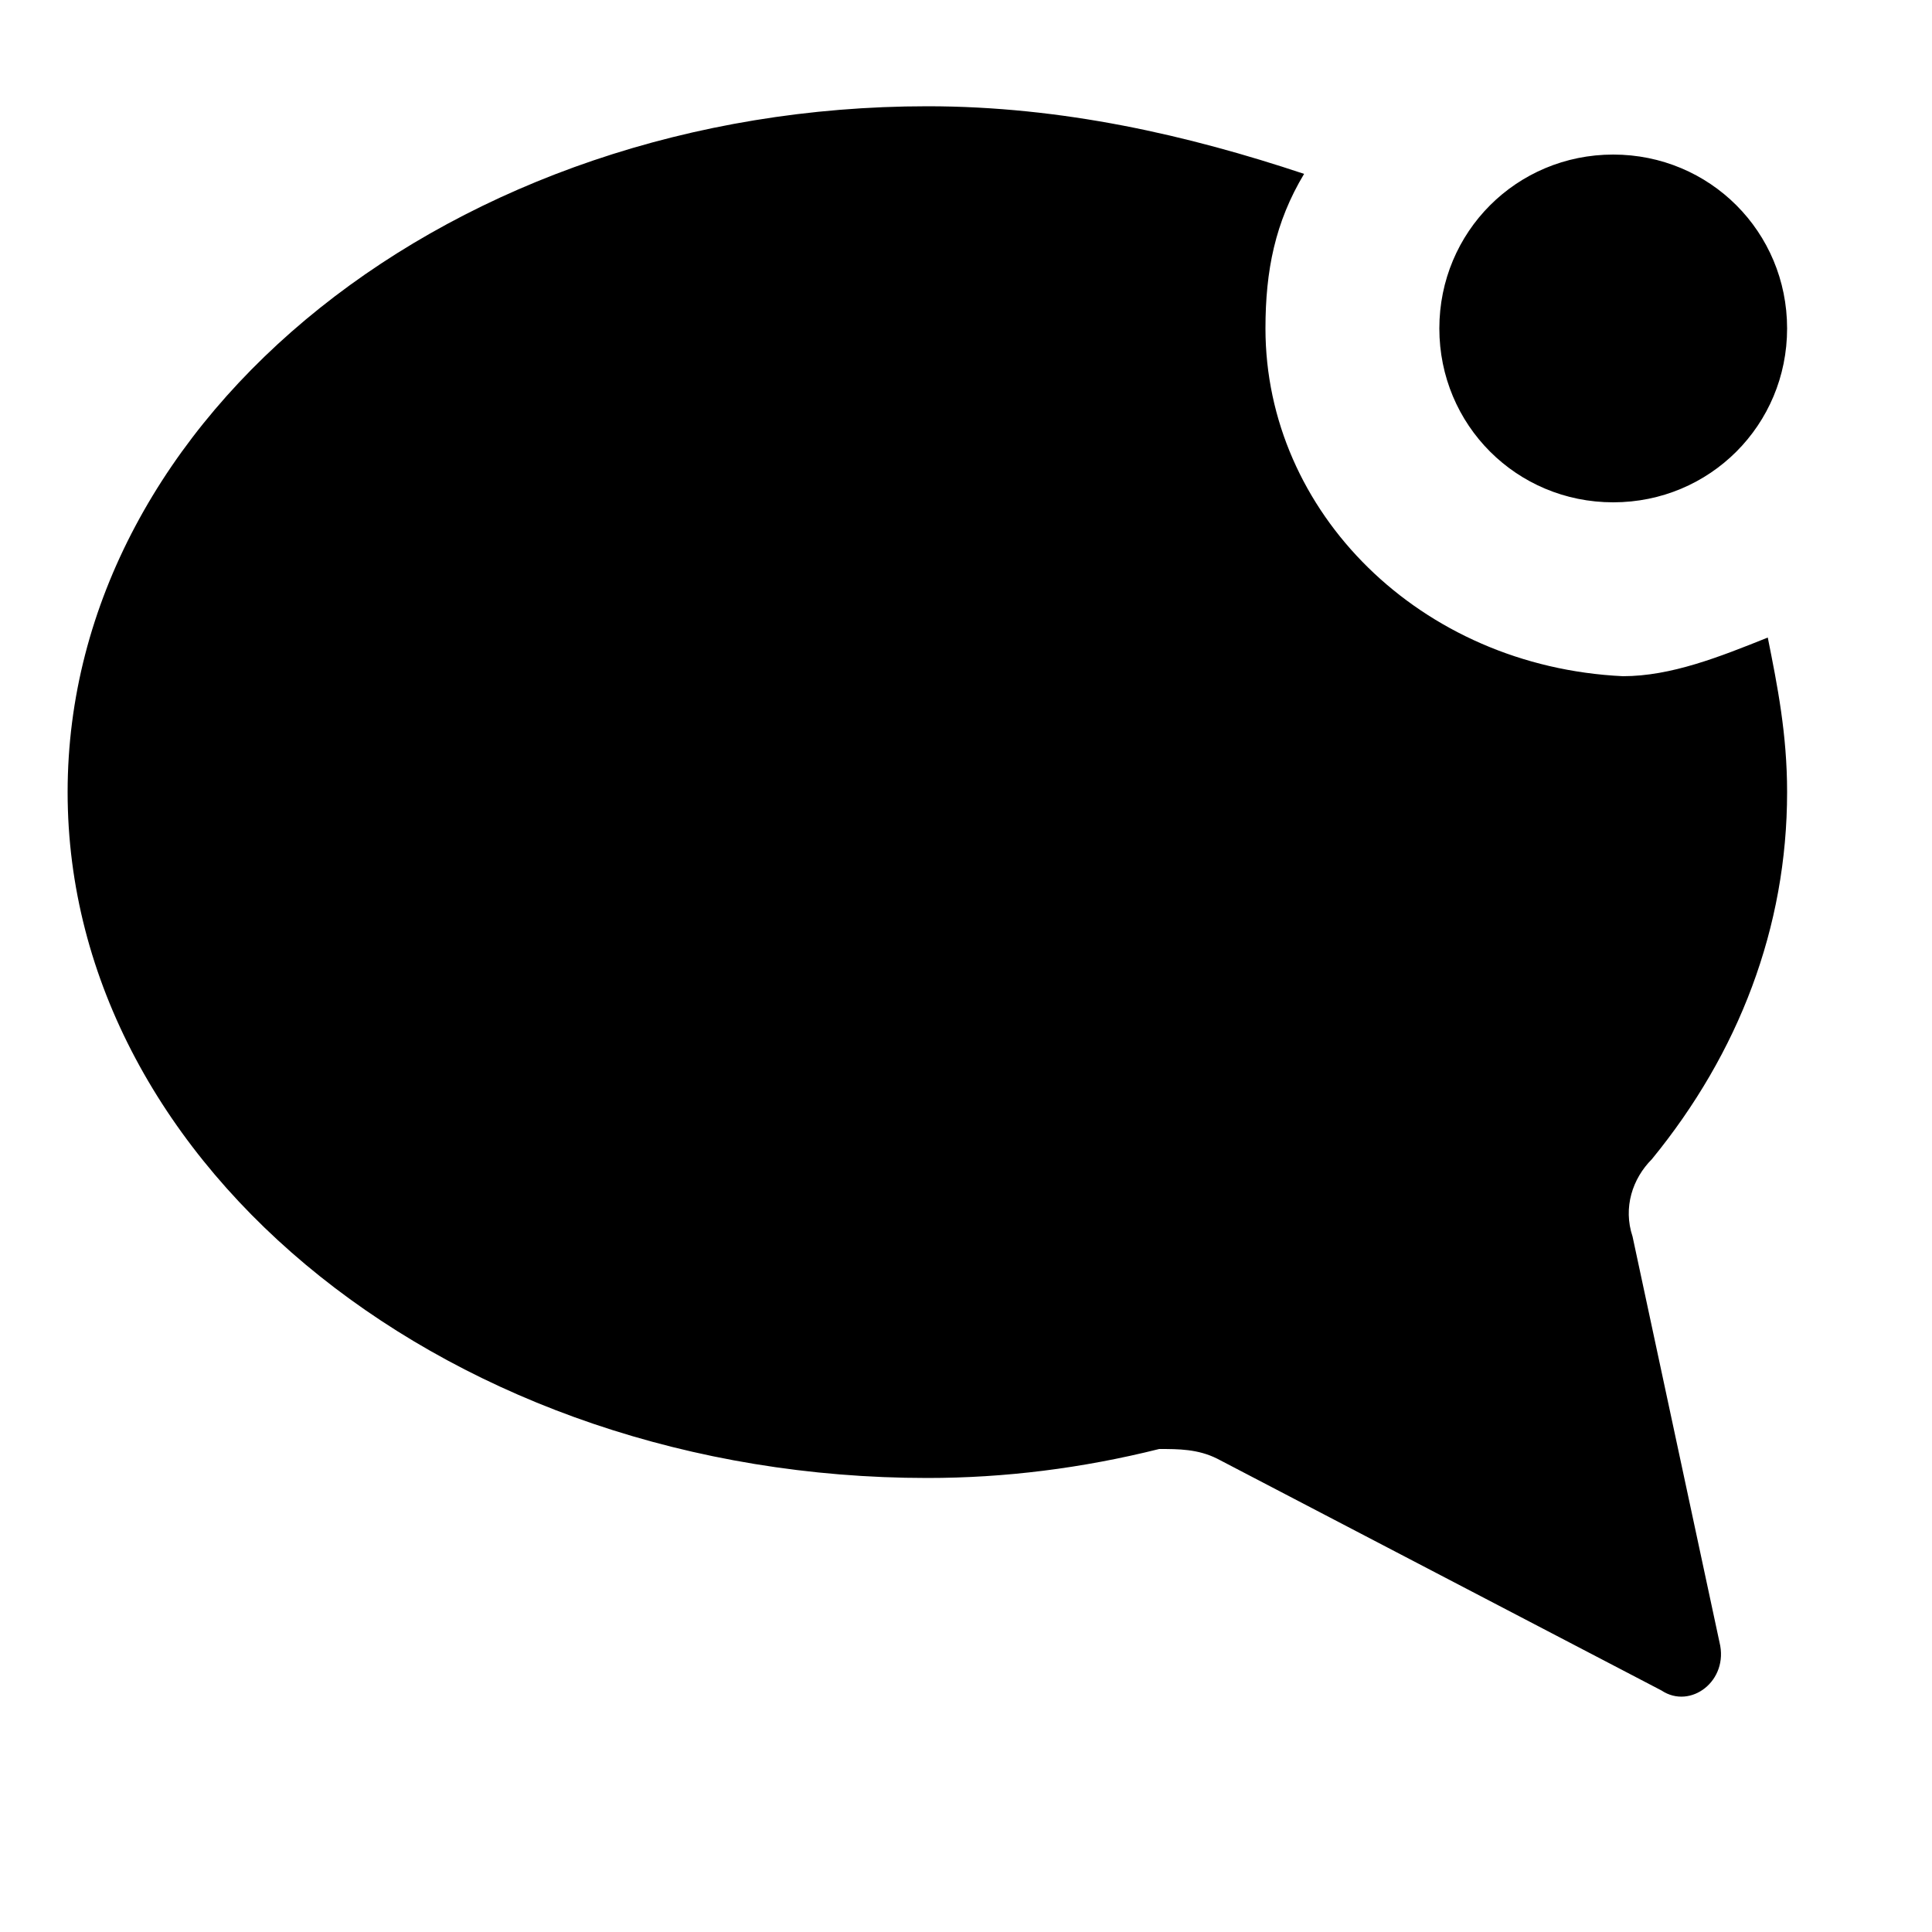
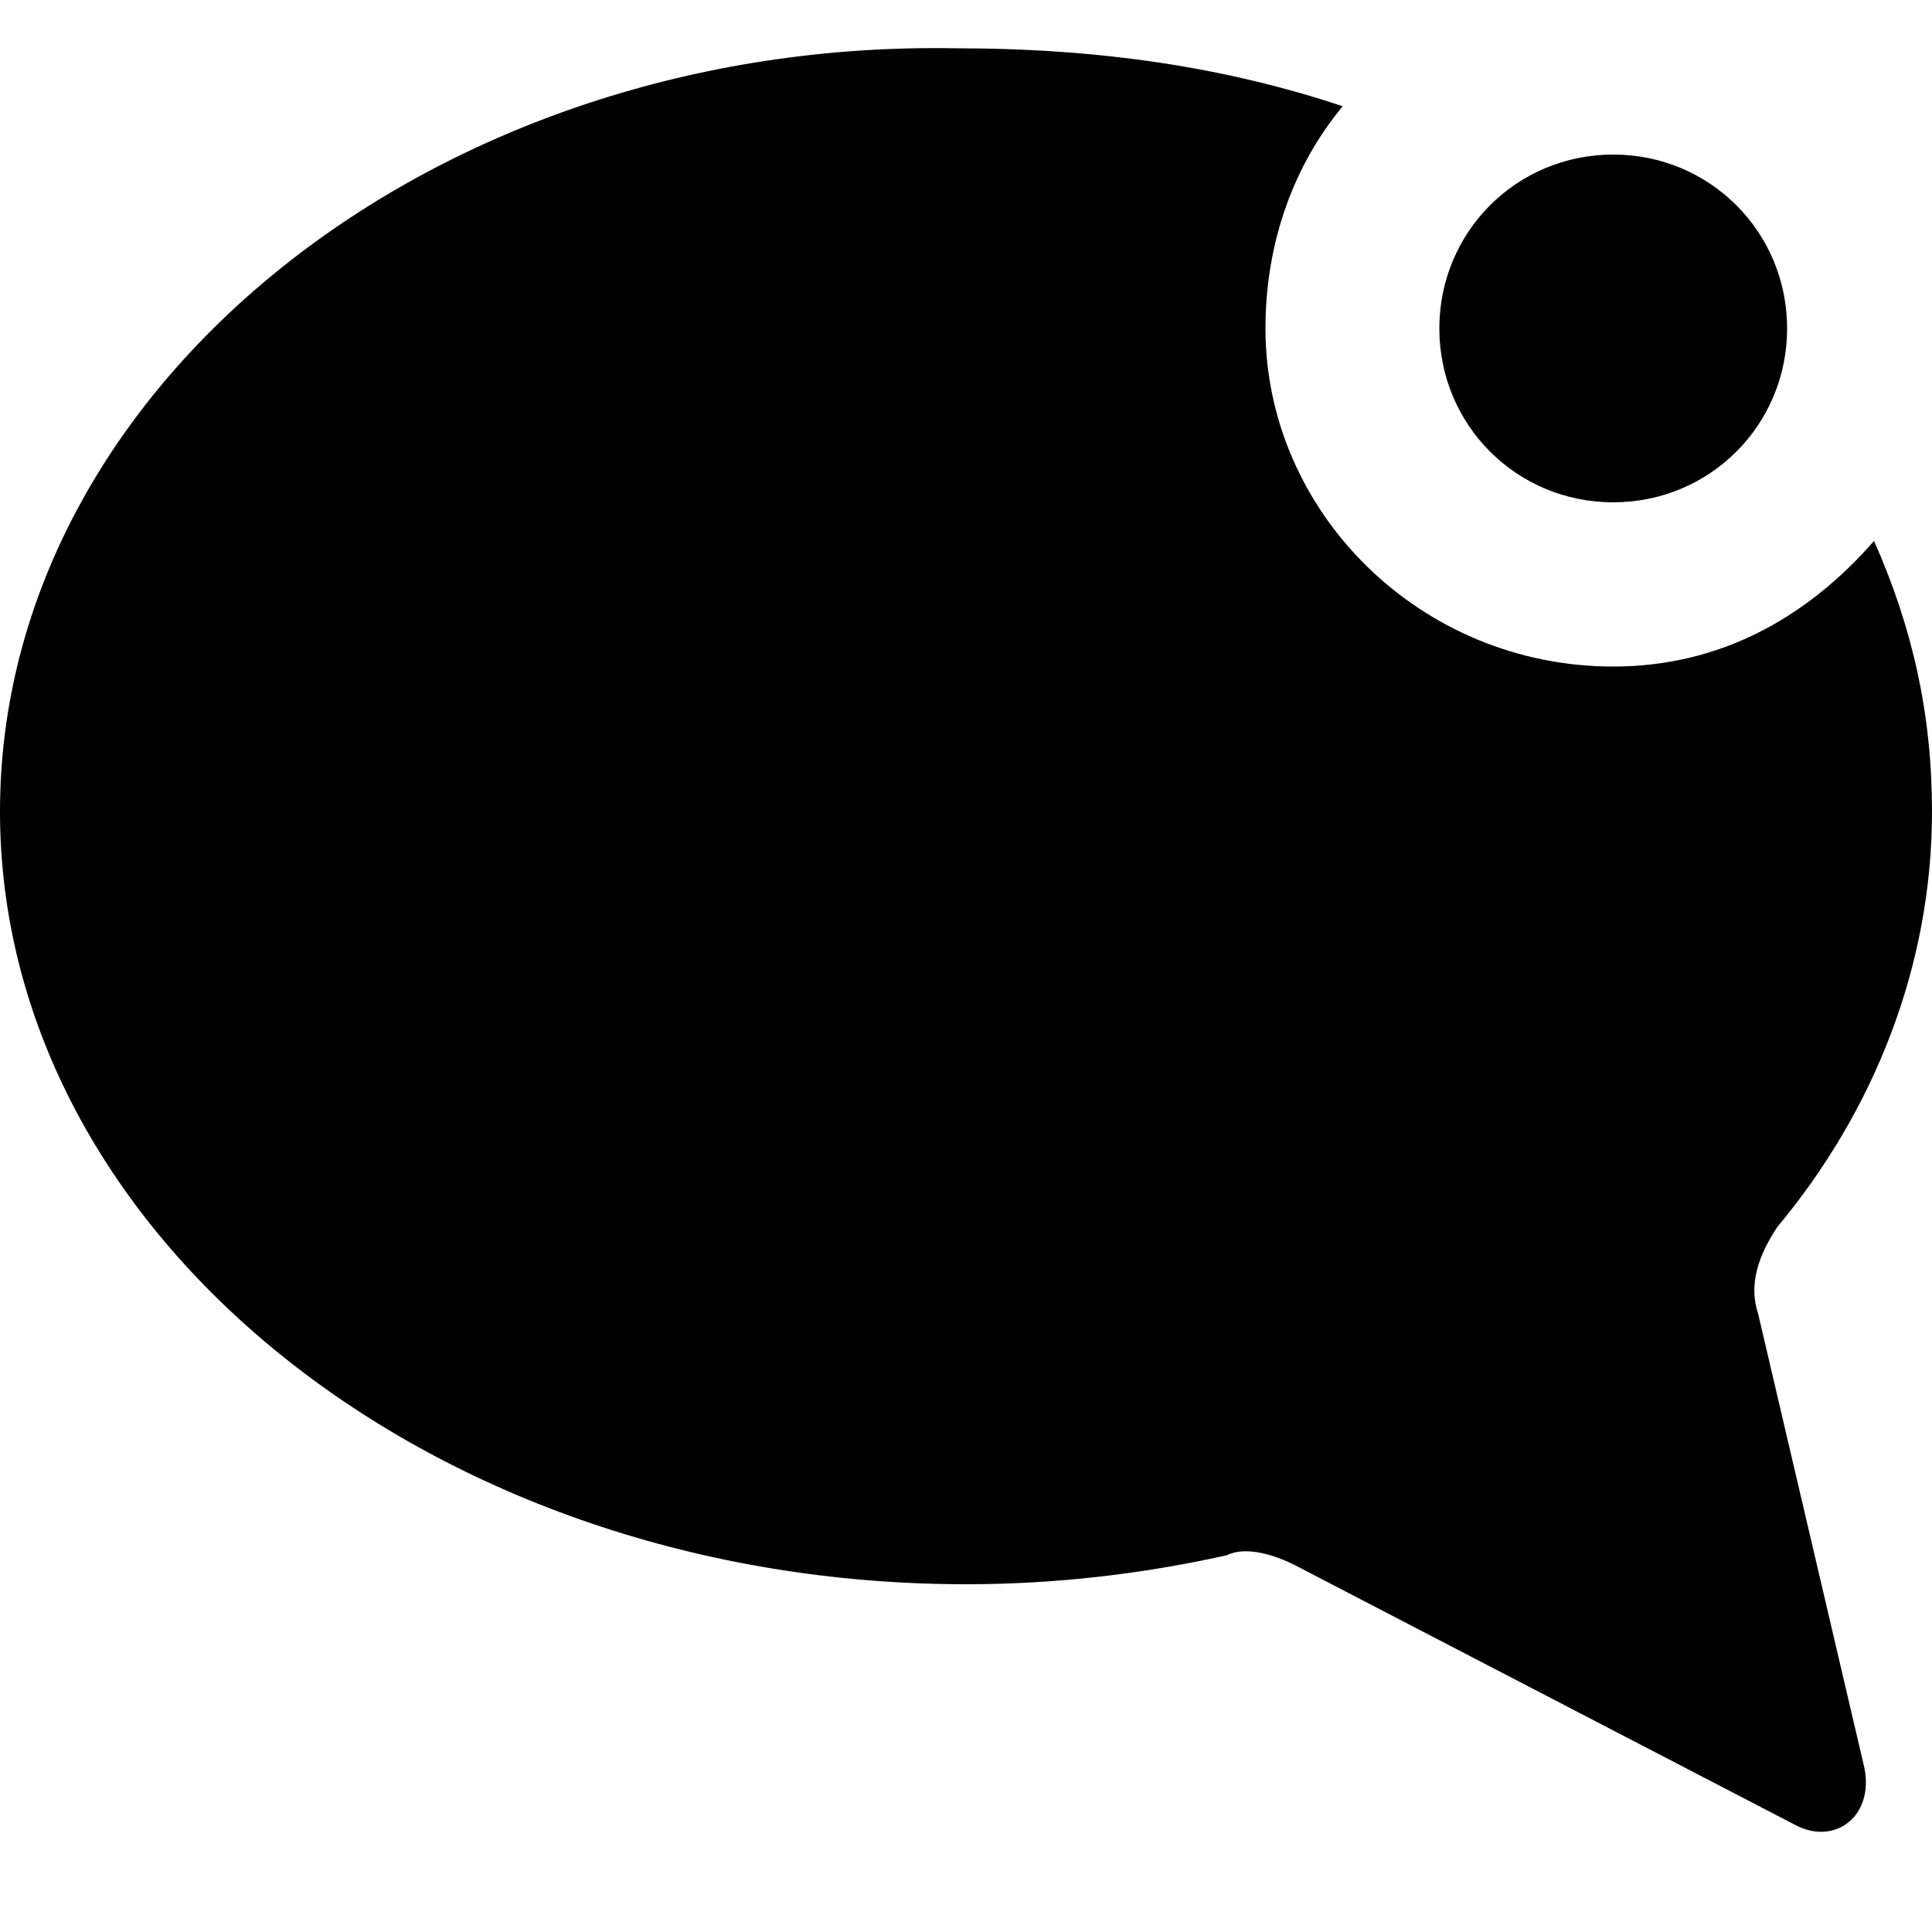
- <svg xmlns="http://www.w3.org/2000/svg" version="1.1" id="Layer_1" x="0px" y="0px" viewBox="0 0 20 20" style="enable-background:new 0 0 20 20;" xml:space="preserve">
-   <style type="text/css">
- 	.st0{fill-rule:evenodd;clip-rule:evenodd;}
- </style>
-   <path class="st0" d="M13.1,3.4c0-0.6,0.1-1.1,0.4-1.6C12.3,1.4,11,1.1,9.6,1.1c-4.9,0-8.9,3.2-8.9,7.1c0,3.9,4,7.1,8.9,7.1  c0.8,0,1.6-0.1,2.4-0.3c0.2,0,0.4,0,0.6,0.1l4.6,2.4c0.3,0.2,0.7-0.1,0.6-0.5l-0.9-4.2c-0.1-0.3,0-0.6,0.2-0.8  c0.9-1.1,1.4-2.4,1.4-3.8c0-0.6-0.1-1.1-0.2-1.6c-0.5,0.2-1,0.4-1.5,0.4C14.7,6.9,13.1,5.3,13.1,3.4z M16.7,5.2c1,0,1.8-0.8,1.8-1.8  c0-1-0.8-1.8-1.8-1.8c-1,0-1.8,0.8-1.8,1.8C14.9,4.4,15.7,5.2,16.7,5.2z" />
+ <svg xmlns="http://www.w3.org/2000/svg" version="1.1" id="Layer_1" x="0px" y="0px" viewBox="0 0 20 20" enable-background="new 0 0 20 20" xml:space="preserve">
+   <path fill-rule="evenodd" clip-rule="evenodd" d="M13.1,3.4c0-0.9,0.3-1.7,0.8-2.3c-1.2-0.4-2.5-0.6-4-0.6C4.5,0.4,0,4,0,8.4  c0,4.4,4.5,8,10,8c0.9,0,1.8-0.1,2.7-0.3c0.2-0.1,0.5,0,0.7,0.1l5.2,2.7c0.4,0.2,0.8-0.1,0.7-0.6l-1.1-4.7c-0.1-0.3,0-0.6,0.2-0.9  c1-1.2,1.6-2.7,1.6-4.3c0-1-0.2-1.9-0.6-2.8c-0.7,0.8-1.6,1.3-2.7,1.3C14.7,6.9,13.1,5.3,13.1,3.4z M16.7,5.2c1,0,1.8-0.8,1.8-1.8  c0-1-0.8-1.8-1.8-1.8c-1,0-1.8,0.8-1.8,1.8C14.9,4.4,15.7,5.2,16.7,5.2z" />
</svg>
